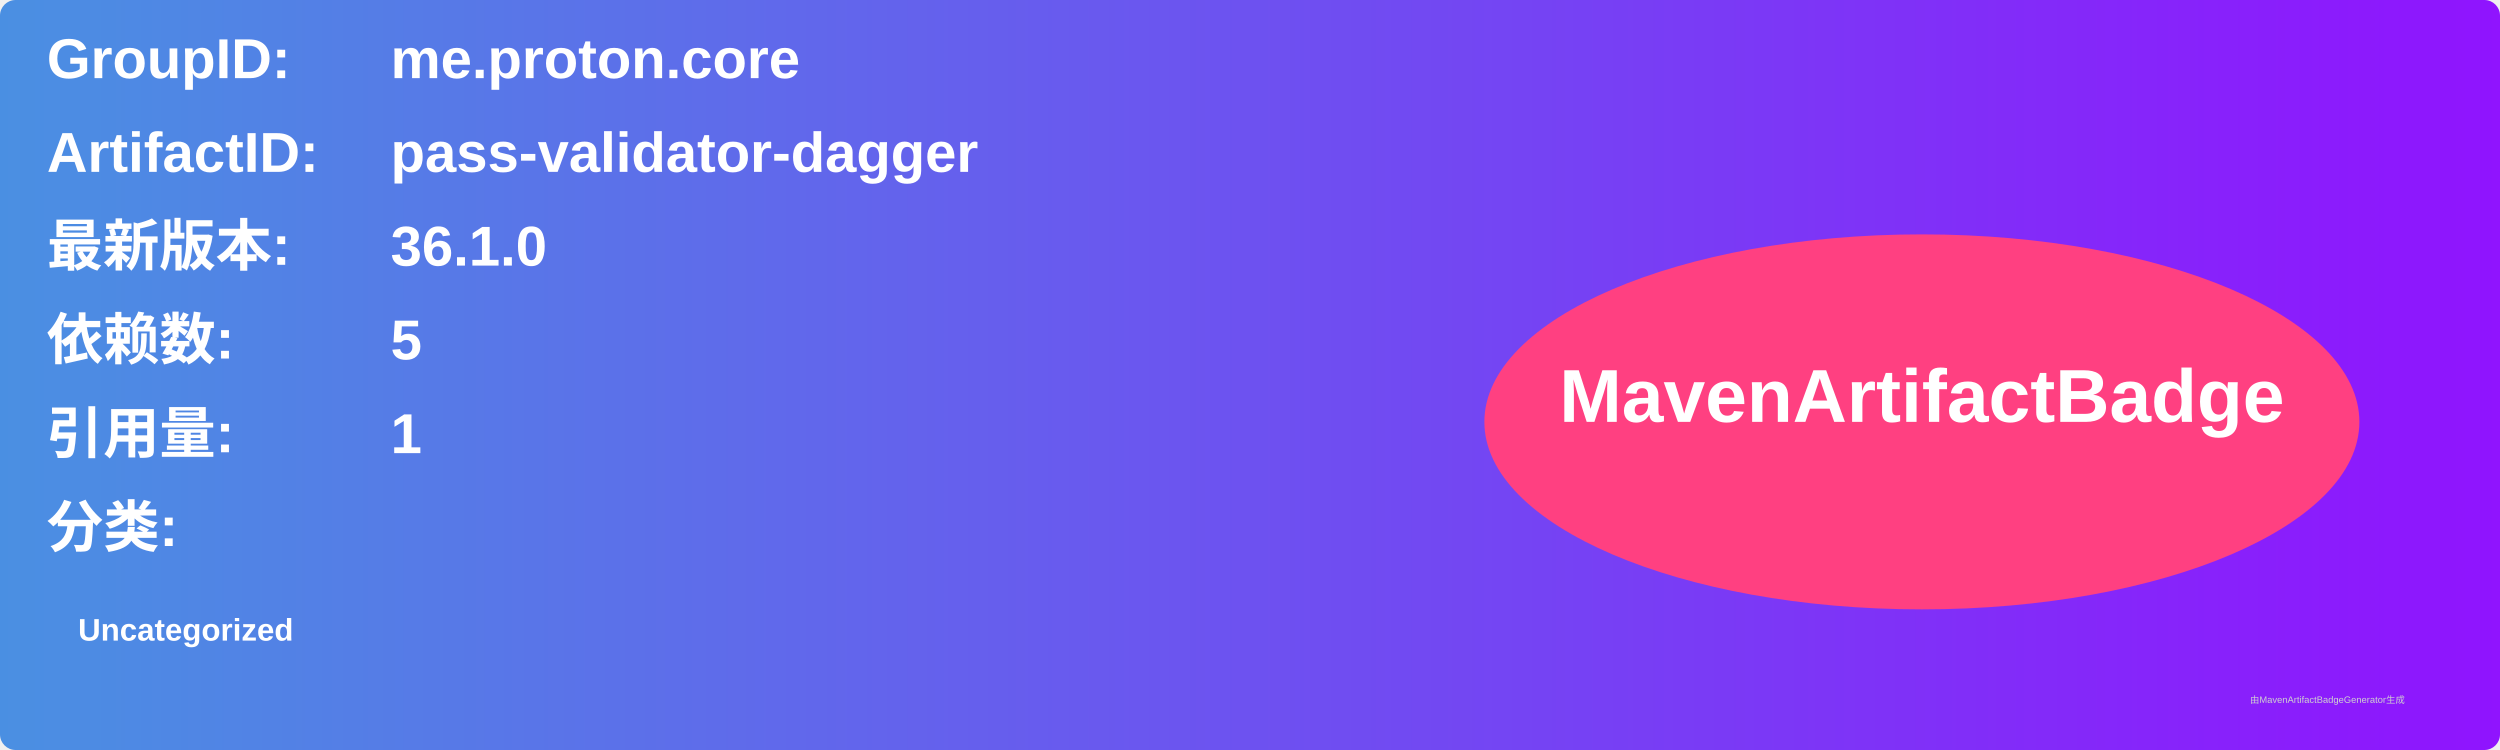
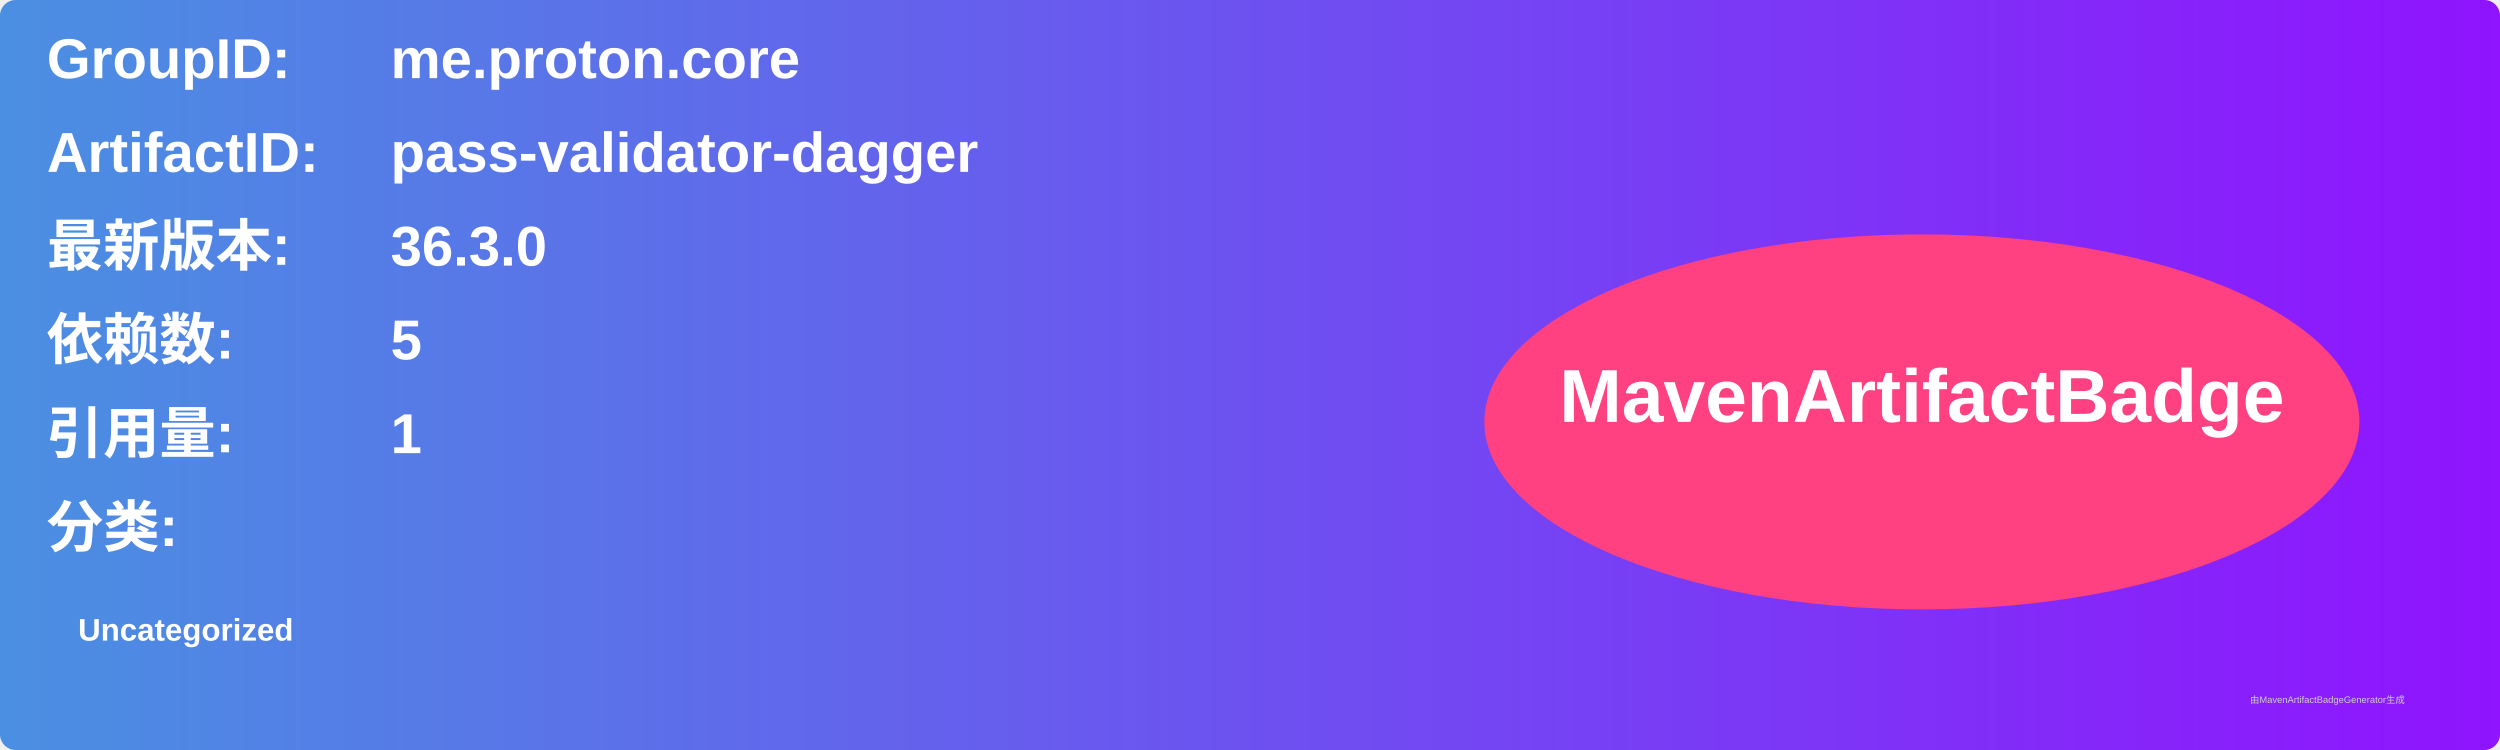
<svg xmlns="http://www.w3.org/2000/svg" width="800" height="240" viewBox="0 0 800 240">
  <linearGradient id="grad" x1="0%" y1="0%" x2="100%" y2="0%">
    <stop offset="0%" stop-color="#4a90e2" />
    <stop offset="100%" stop-color="#9013fe" />
  </linearGradient>
  <rect width="100%" height="100%" rx="5" ry="5" fill="url(#grad)" />
  <g transform="translate(15, 15)">
    <text x="0" y="10" font-family="Arial" font-size="18" fill="white" font-weight="bold" width="260">GroupID:</text>
    <text x="110" y="10" font-family="Arial" font-size="18" fill="white" font-weight="bold" width="460">me.proton.core</text>
    <text x="0" y="40" font-family="Arial" font-size="18" fill="white" font-weight="bold" width="260">ArtifactID:</text>
    <text x="110" y="40" font-family="Arial" font-size="18" fill="white" font-weight="bold" width="460">pass-validator-dagger</text>
    <text x="0" y="70" font-family="Arial" font-size="18" fill="white" font-weight="bold">最新版本:</text>
    <text x="110" y="70" font-family="Arial" font-size="18" fill="white" font-weight="bold">
-       <tspan font-weight="bold">36.1.0</tspan>
+       <tspan font-weight="bold">36.3.0</tspan>
    </text>
    <text x="0" y="100" font-family="Arial" font-size="18" fill="white" font-weight="bold">依赖数: </text>
    <text x="110" y="100" font-family="Arial" font-size="18" fill="white">
      <tspan font-weight="bold">5</tspan>
    </text>
    <text x="0" y="130" font-family="Arial" font-size="18" fill="white" font-weight="bold">引用量: </text>
    <text x="110" y="130" font-family="Arial" font-size="18" fill="white">
      <tspan font-weight="bold">1</tspan>
    </text>
    <text x="0" y="160" font-family="Arial" font-size="18" fill="white" font-weight="bold">分类:</text>
    <text x="10" y="190" font-family="Arial" font-size="10" fill="white">
      <tspan font-weight="bold">Uncategorized</tspan>
    </text>
    <ellipse cx="600" cy="120" rx="140" ry="60" fill="#ff4081" />
    <text x="600" y="120" text-anchor="middle" font-family="Arial" font-size="24" fill="white" font-weight="bold">MavenArtifactBadge</text>
  </g>
  <text x="720" y="225" font-family="Arial" font-size="3" fill="#d0d0d0">由MavenArtifactBadgeGenerator生成</text>
</svg>
